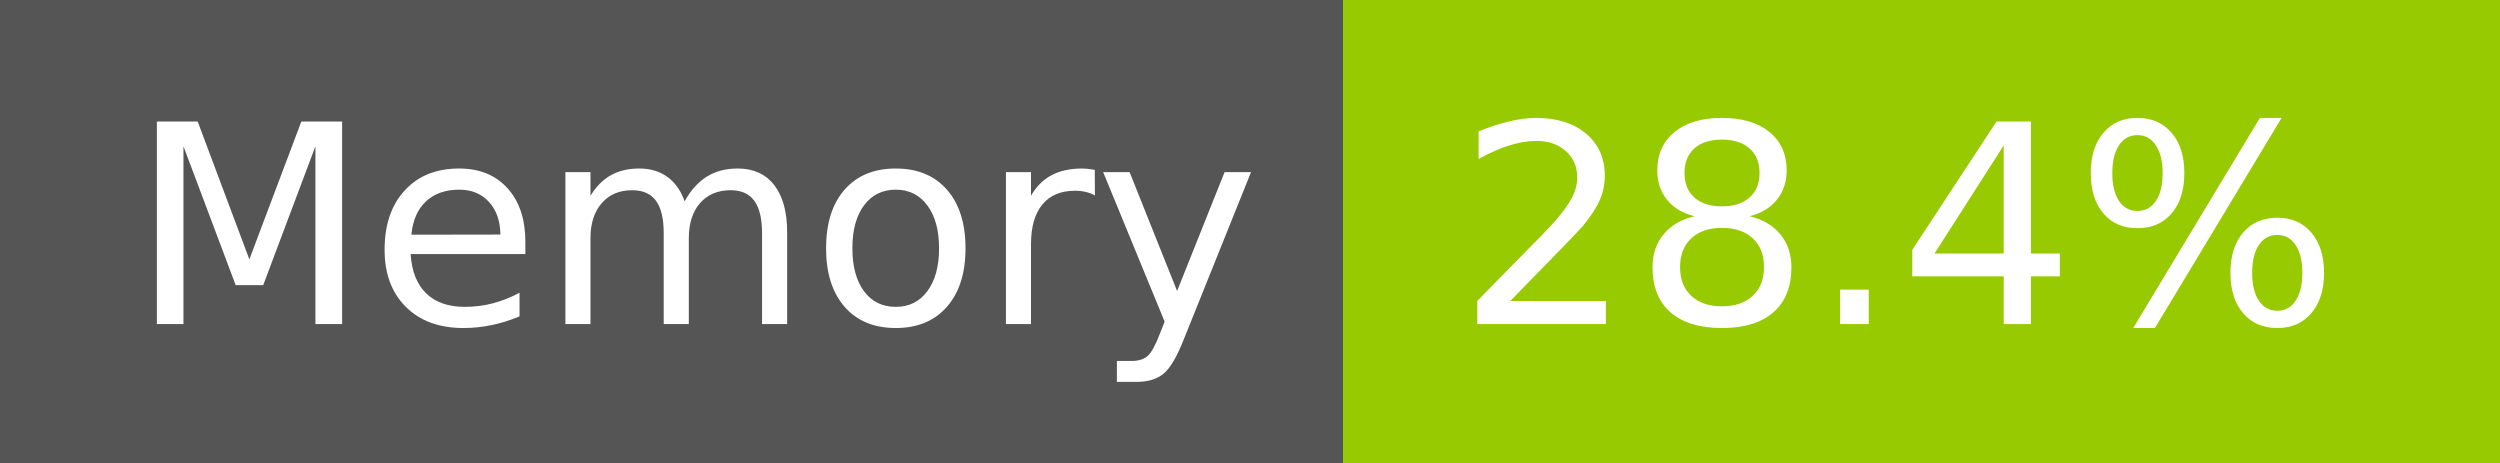
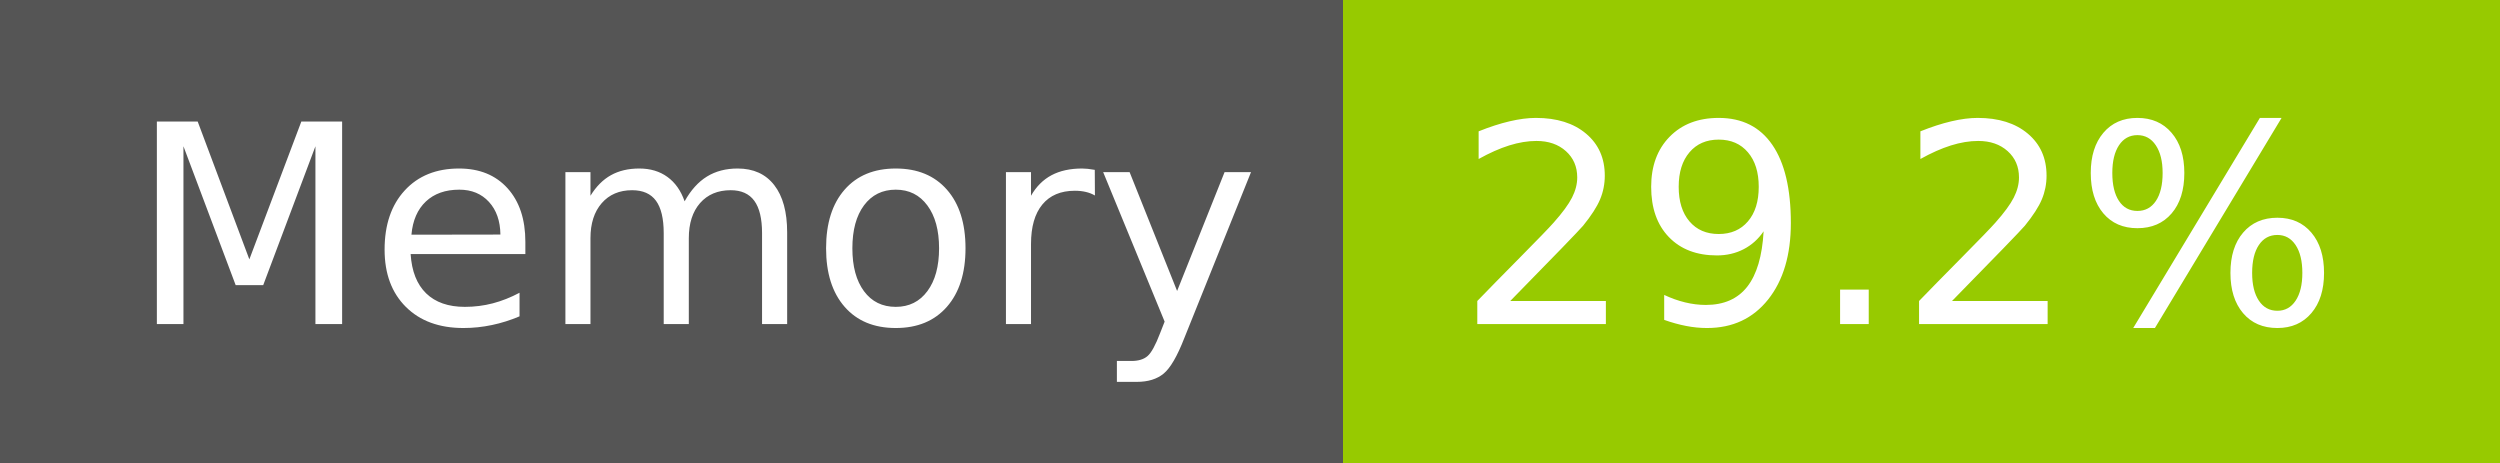
- <svg xmlns="http://www.w3.org/2000/svg" width="108" height="20" role="img" aria-label="Memory: 28.4%">
+ <svg xmlns="http://www.w3.org/2000/svg" width="108" height="20" role="img" aria-label="Memory: 29.2%">
  <g shape-rendering="crispEdges">
    <rect width="58" height="20" fill="#555" />
    <rect x="58" width="50" height="20" fill="#97ca00" />
  </g>
  <g fill="#fff" text-anchor="middle" font-family="Verdana,Geneva,DejaVu Sans,sans-serif" text-rendering="geometricPrecision" font-size="120">
    <text x="300" y="140" transform="scale(.1)" fill="#fff" textLength="466">Memory</text>
-     <text x="820" y="140" transform="scale(.1)" fill="#fff" textLength="390">28.4%</text>
+     <text x="820" y="140" transform="scale(.1)" fill="#fff" textLength="390">29.2%</text>
  </g>
</svg>
